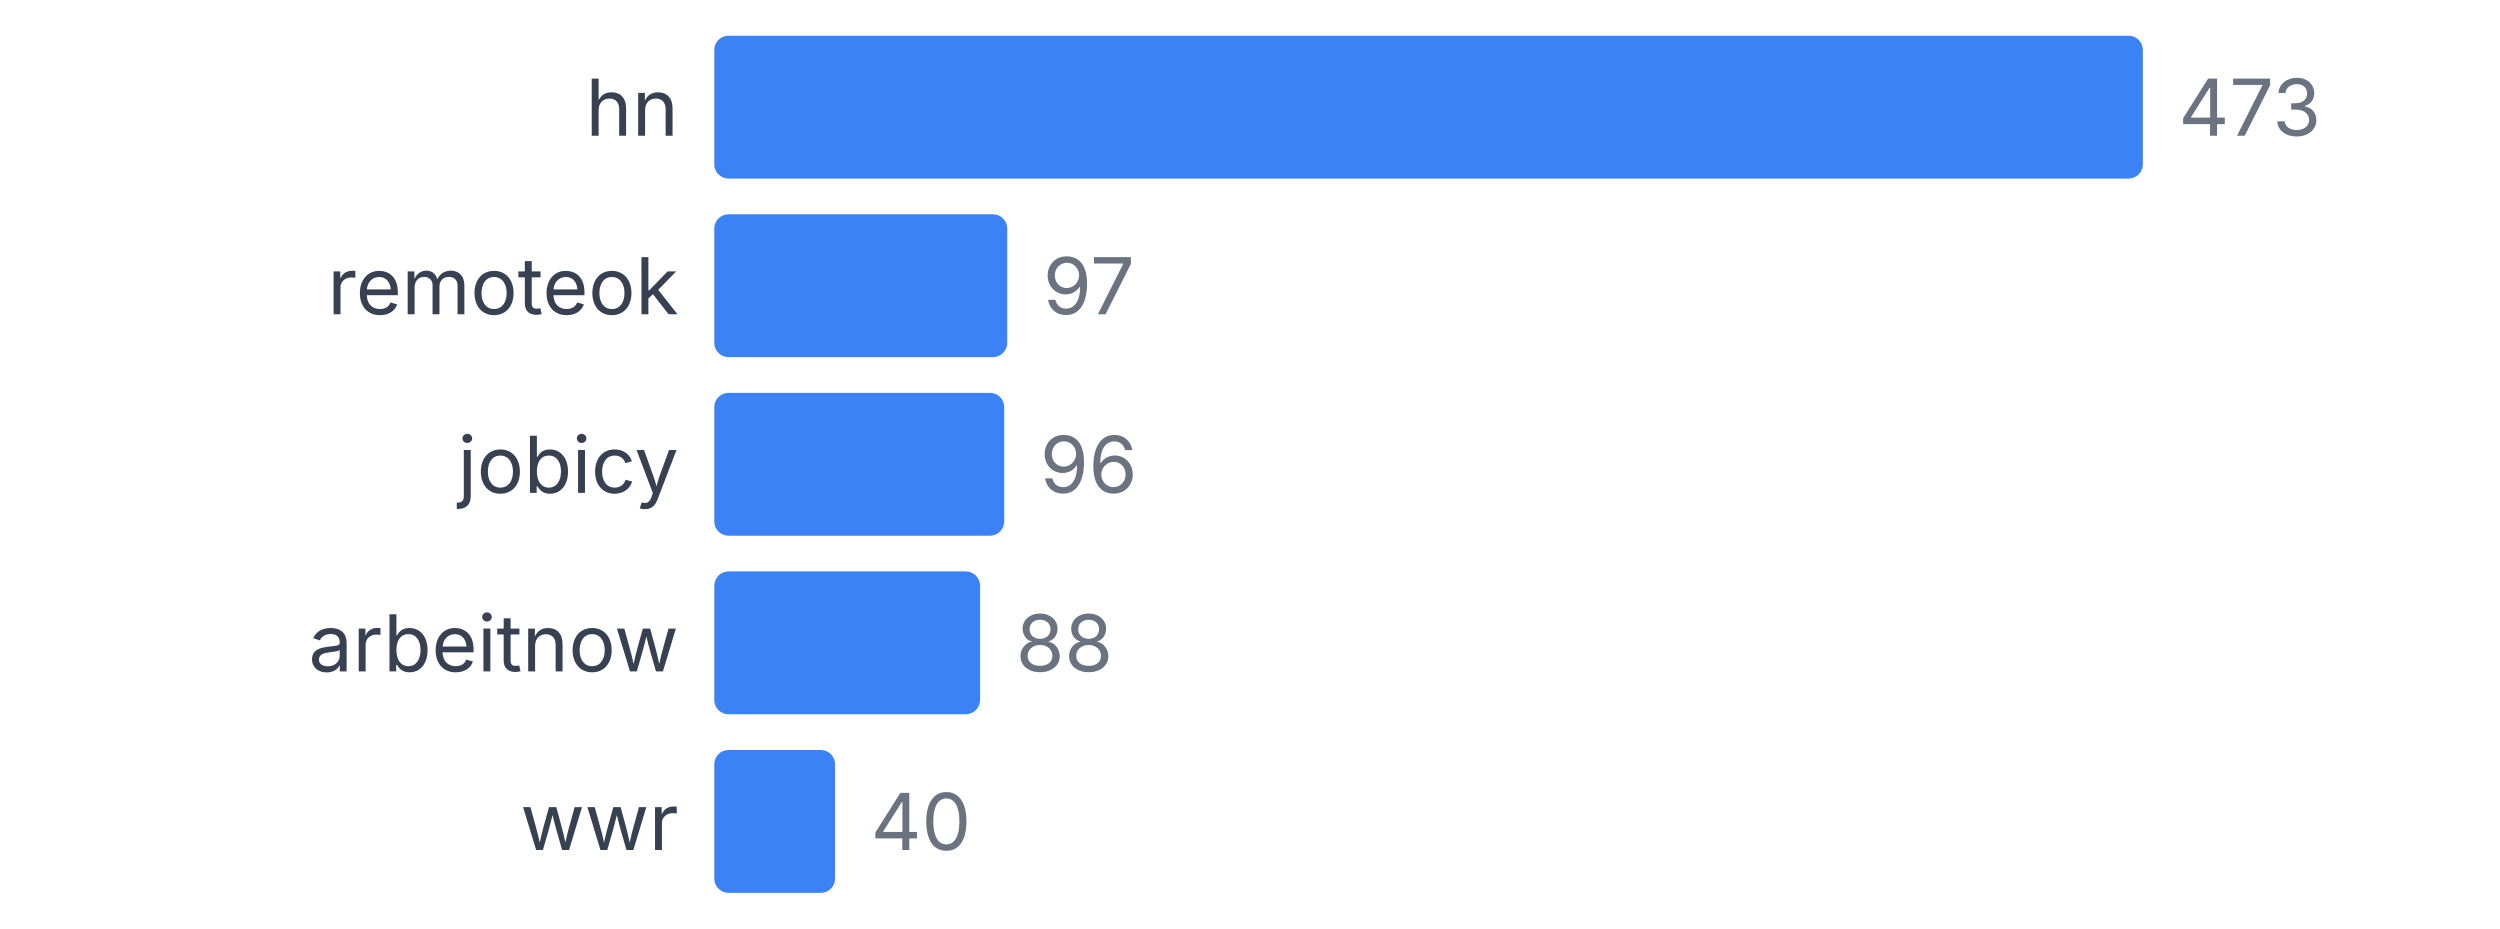
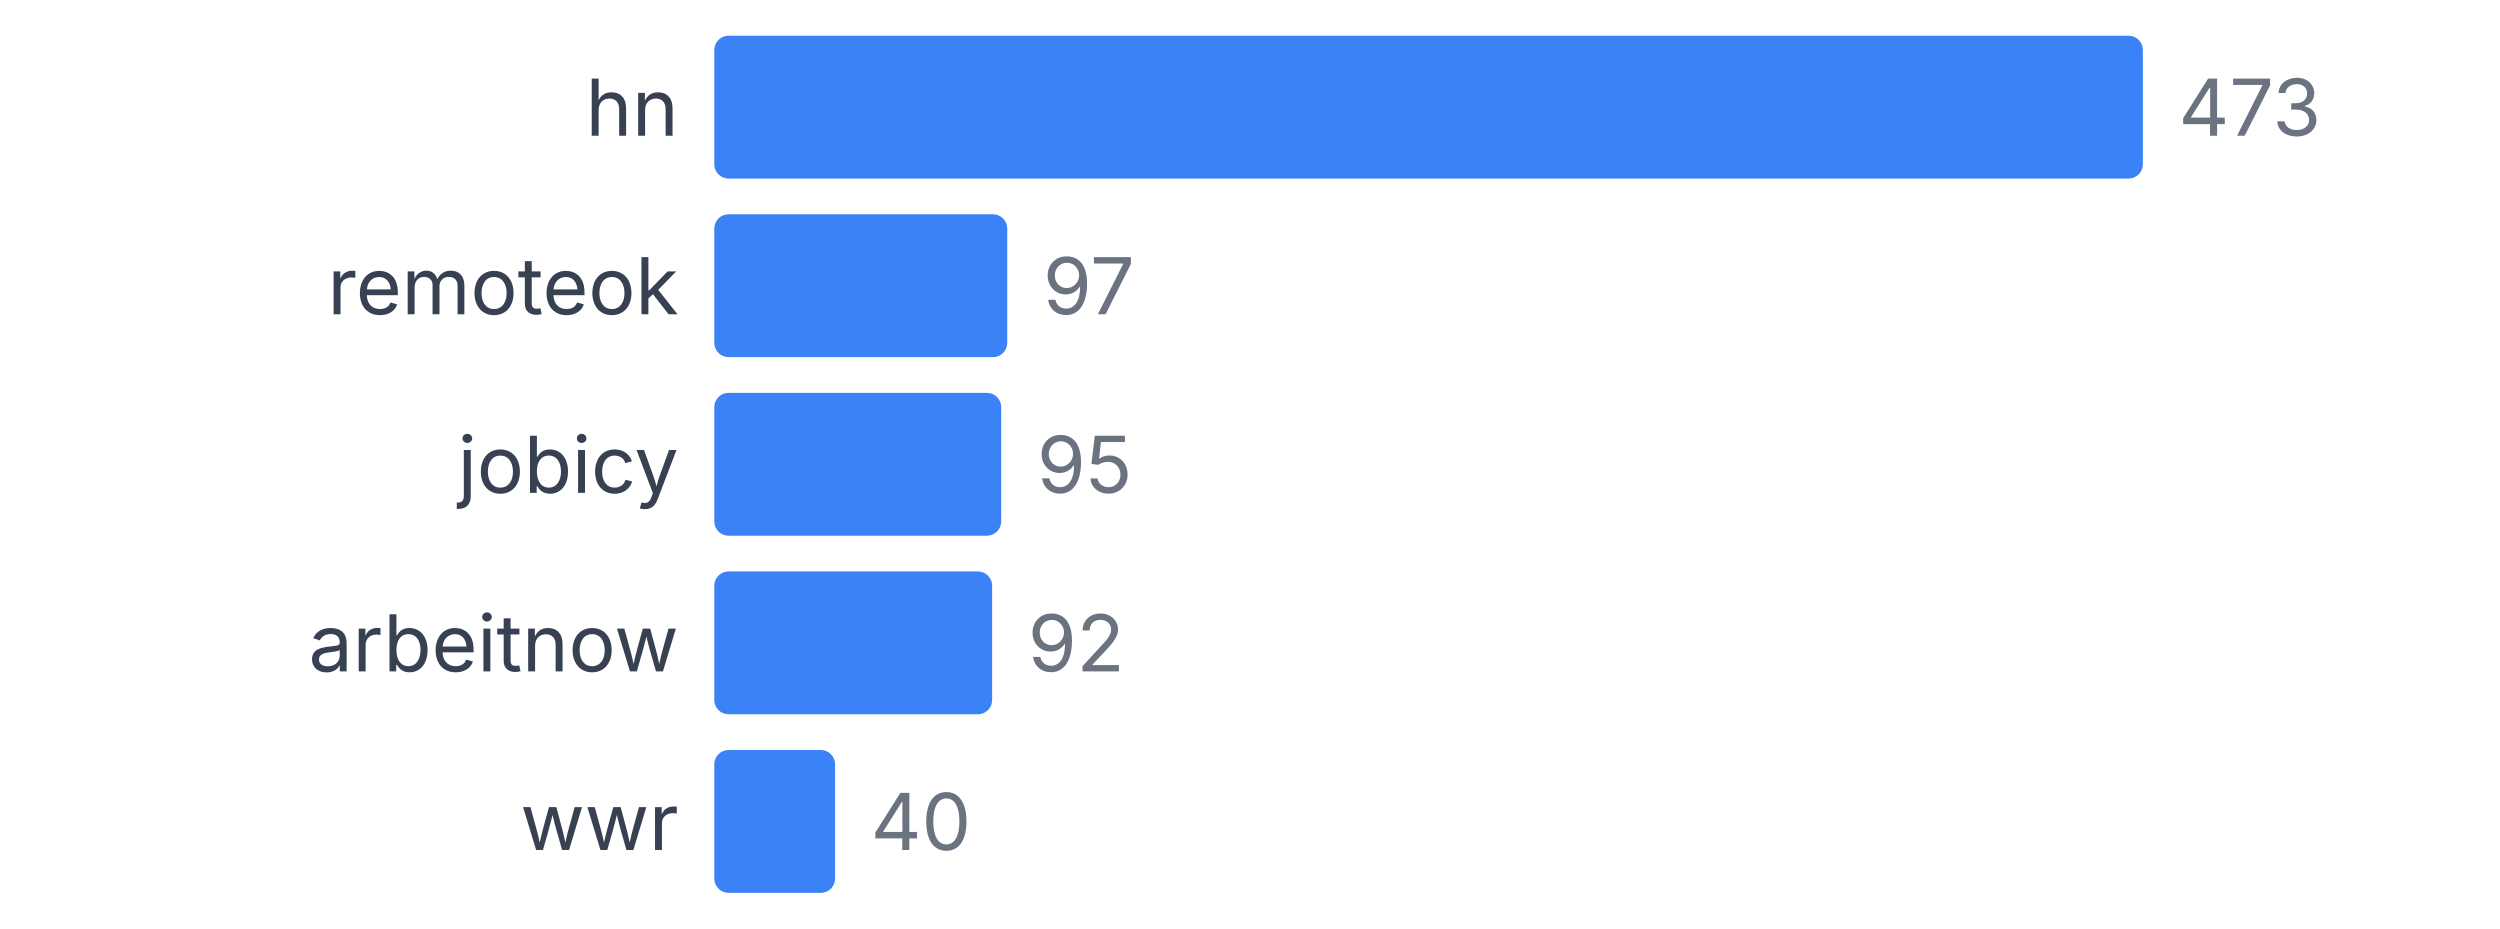
<svg xmlns="http://www.w3.org/2000/svg" width="350" height="130" viewBox="0 0 350 130">
  <style>
    text { font-family: system-ui, -apple-system, sans-serif; }
  </style>
  <text x="95" y="19" text-anchor="end" font-size="11" fill="#374151">hn</text>
  <rect x="100" y="5" width="200" height="20" fill="#3b82f6" rx="2" />
  <text x="305" y="19" font-size="11" fill="#6b7280">473</text>
  <text x="95" y="44" text-anchor="end" font-size="11" fill="#374151">remoteok</text>
  <rect x="100" y="30" width="41.015" height="20" fill="#3b82f6" rx="2" />
  <text x="146.015" y="44" font-size="11" fill="#6b7280">97</text>
  <text x="95" y="69" text-anchor="end" font-size="11" fill="#374151">jobicy</text>
-   <rect x="100" y="55" width="40.592" height="20" fill="#3b82f6" rx="2" />
-   <text x="145.592" y="69" font-size="11" fill="#6b7280">96</text>
+   <rect x="100" y="55" width="40.169" height="20" fill="#3b82f6" rx="2" />
+   <text x="145.169" y="69" font-size="11" fill="#6b7280">95</text>
  <text x="95" y="94" text-anchor="end" font-size="11" fill="#374151">arbeitnow</text>
-   <rect x="100" y="80" width="37.209" height="20" fill="#3b82f6" rx="2" />
-   <text x="142.209" y="94" font-size="11" fill="#6b7280">88</text>
+   <rect x="100" y="80" width="38.901" height="20" fill="#3b82f6" rx="2" />
+   <text x="143.901" y="94" font-size="11" fill="#6b7280">92</text>
  <text x="95" y="119" text-anchor="end" font-size="11" fill="#374151">wwr</text>
  <rect x="100" y="105" width="16.913" height="20" fill="#3b82f6" rx="2" />
  <text x="121.913" y="119" font-size="11" fill="#6b7280">40</text>
</svg>
